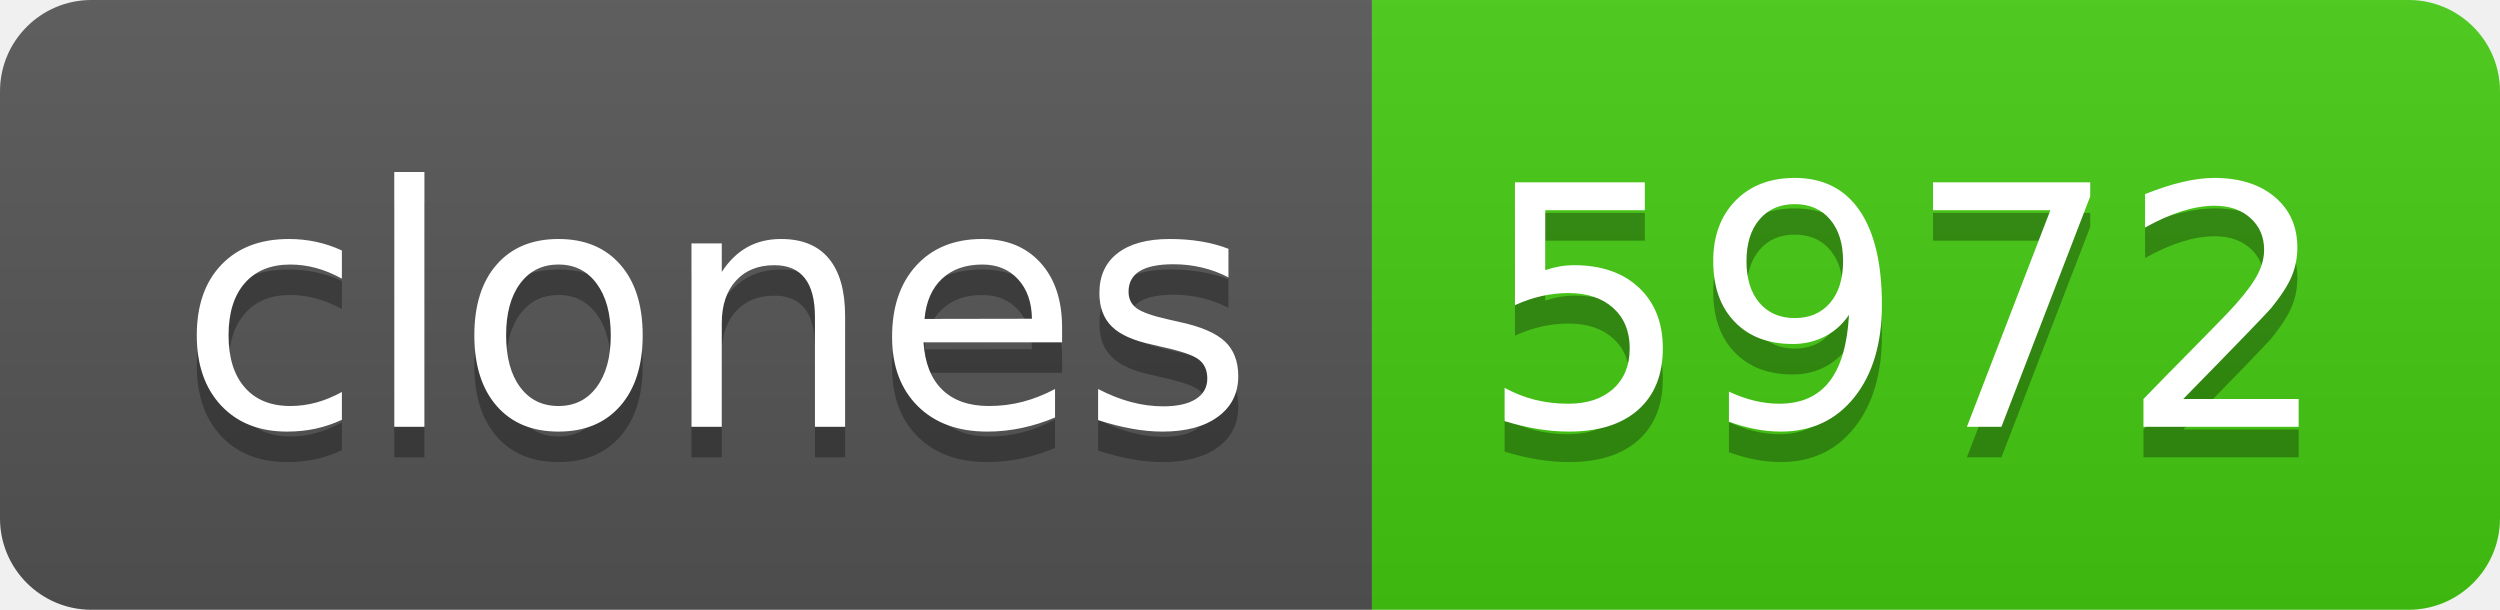
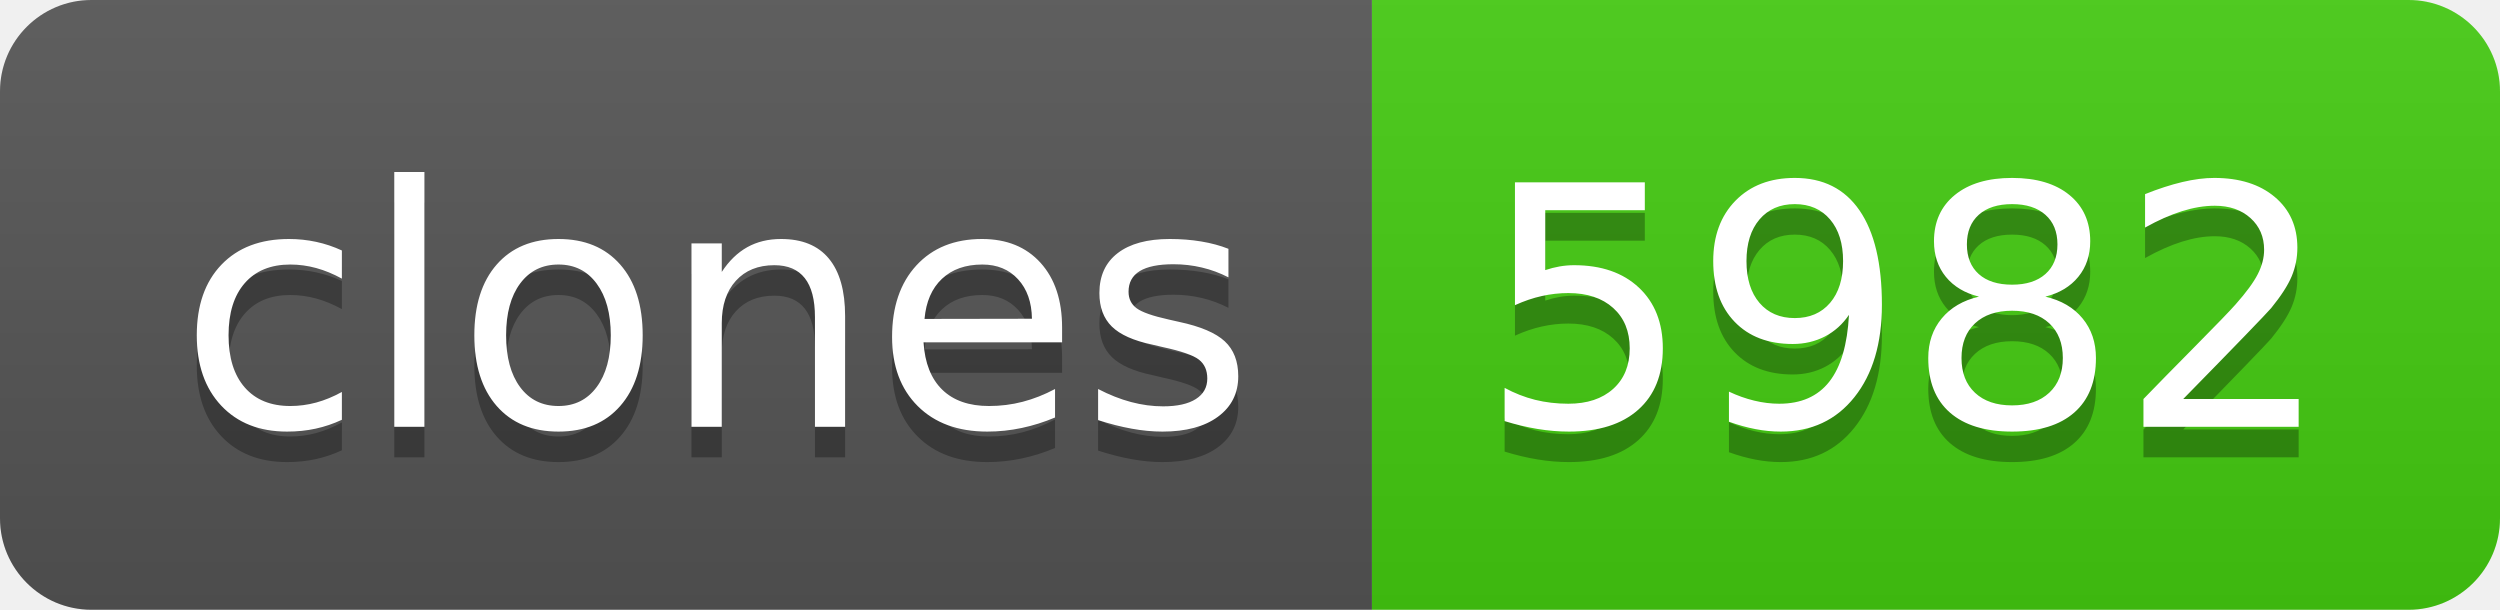
- <svg xmlns="http://www.w3.org/2000/svg" width="82" height="20" role="img" aria-label="clones: 5972">
+ <svg xmlns="http://www.w3.org/2000/svg" width="82" height="20" role="img" aria-label="clones: 5982">
  <linearGradient id="s" x2="0" y2="100%">
    <stop offset="0" stop-color="#bbb" stop-opacity=".1" />
    <stop offset="1" stop-opacity=".1" />
  </linearGradient>
  <clipPath id="r">
    <rect width="82" height="20" rx="3" fill="#fff" />
  </clipPath>
  <g clip-path="url(#r)">
    <rect width="45" height="20" fill="#555" />
    <rect x="45" width="37" height="20" fill="#4c1" />
    <rect width="82" height="20" fill="url(#s)" />
  </g>
  <g fill="#fff" text-anchor="middle" font-family="Verdana,Geneva,DejaVu Sans,sans-serif" text-rendering="geometricPrecision" font-size="110">
    <text aria-hidden="true" x="235" y="150" fill="#010101" fill-opacity=".3" transform="scale(.1)" textLength="350">clones</text>
    <text x="235" y="140" transform="scale(.1)" fill="#fff" textLength="350">clones</text>
-     <text aria-hidden="true" x="625" y="150" fill="#010101" fill-opacity=".3" transform="scale(.1)" textLength="270">5972</text>
-     <text x="625" y="140" transform="scale(.1)" fill="#fff" textLength="270">5972</text>
+     <text aria-hidden="true" x="625" y="150" fill="#010101" fill-opacity=".3" transform="scale(.1)" textLength="270">5982</text>
+     <text x="625" y="140" transform="scale(.1)" fill="#fff" textLength="270">5982</text>
  </g>
</svg>
